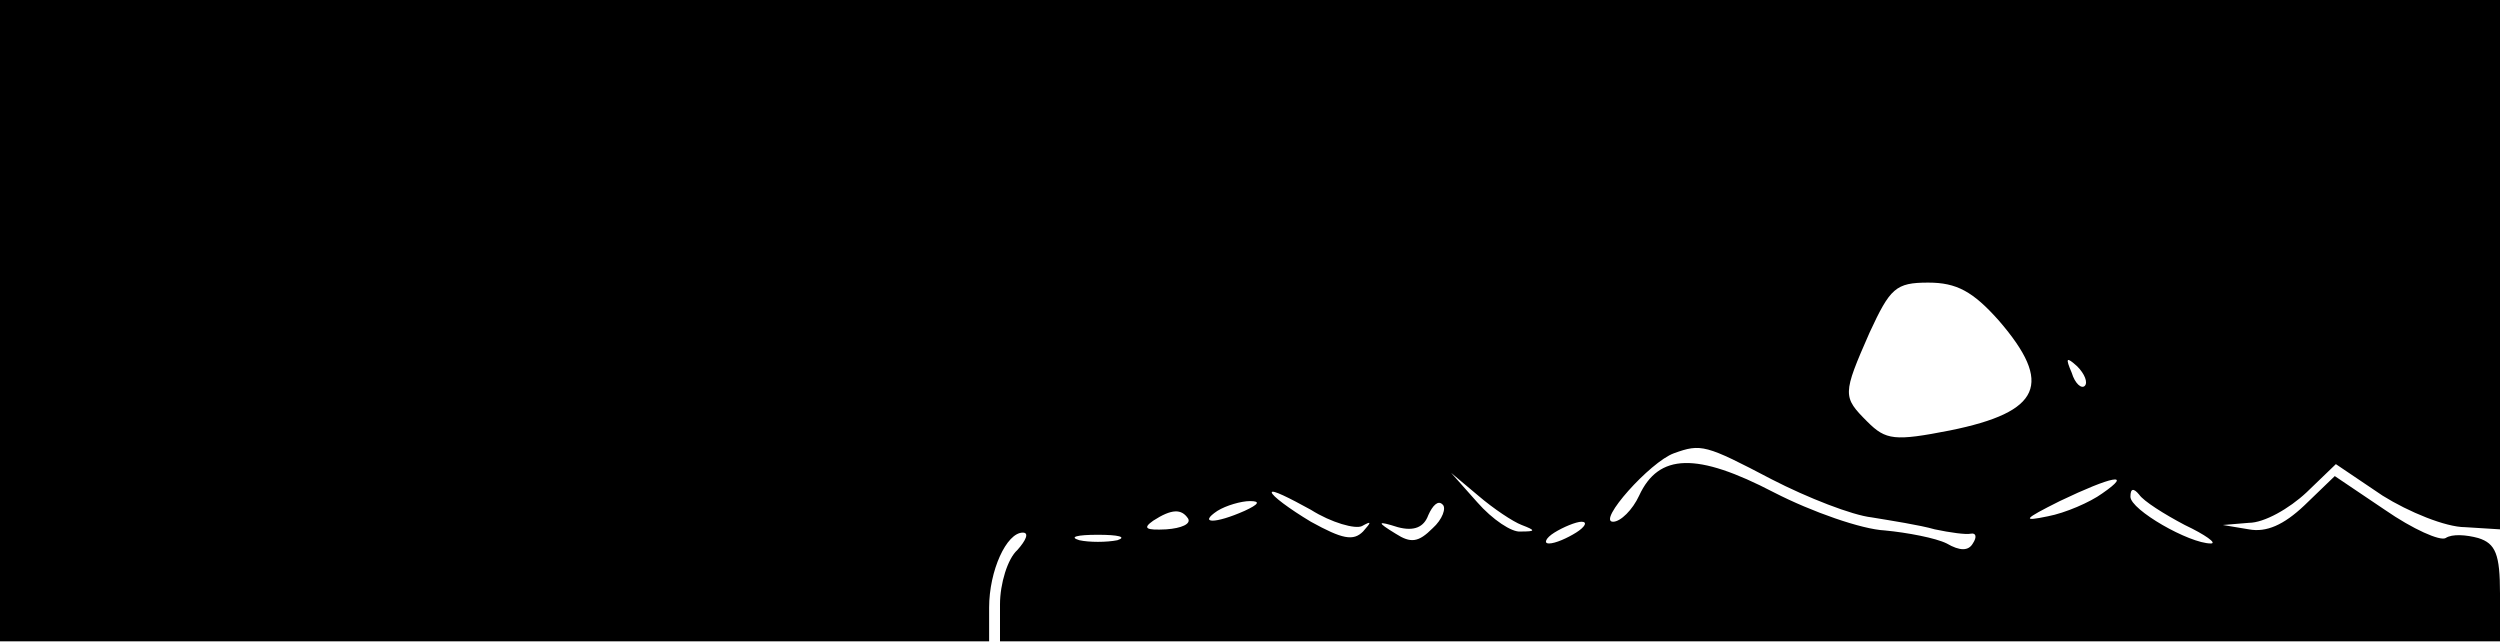
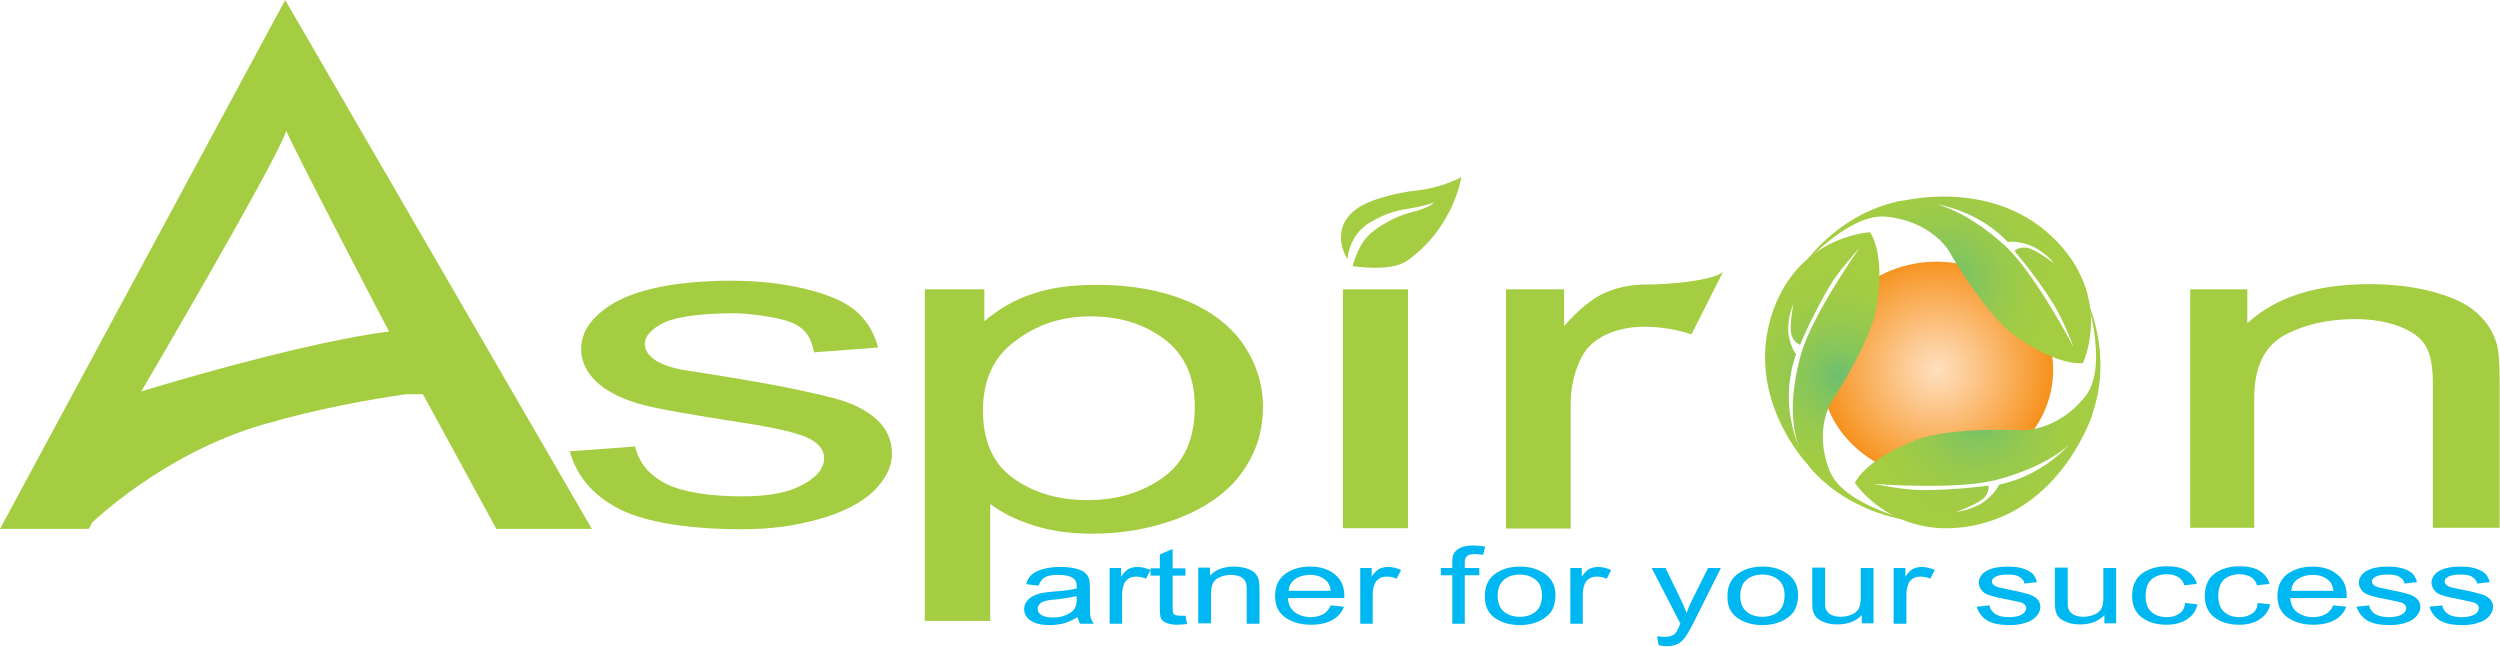
- <svg xmlns="http://www.w3.org/2000/svg" version="1.0" width="230pt" height="59pt" viewBox="0 0 230 59" preserveAspectRatio="xMidYMid meet">
-   <g transform="translate(0,59) scale(0.1,-0.1)" fill="#000000" stroke="none">
-     <path d="M0 295 l0 -295 455 0 455 0 0 31 c0 34 16 69 31 69 6 0 3 -7 -5 -16 -9 -8 -16 -31 -16 -50 l0 -34 690 0 690 0 0 44 c0 36 -4 46 -20 51 -11 3 -24 4 -30 0 -5 -3 -30 8 -56 26 l-46 31 -28 -27 c-19 -18 -35 -25 -51 -22 l-24 4 24 2 c14 0 37 13 53 28 l27 26 43 -29 c24 -15 58 -29 76 -29 l32 -2 0 244 0 243 -1150 0 -1150 0 0 -295z m1839 0 c50 -58 39 -84 -45 -101 -51 -10 -59 -9 -76 8 -23 23 -23 25 2 82 19 41 24 46 54 46 26 0 41 -8 65 -35z m79 -60 c-3 -3 -9 2 -12 12 -6 14 -5 15 5 6 7 -7 10 -15 7 -18z m-288 -86 c33 -17 74 -33 92 -35 18 -3 44 -7 58 -11 14 -3 29 -5 33 -4 5 1 6 -3 2 -9 -4 -7 -12 -7 -24 0 -10 5 -36 10 -57 12 -21 1 -67 17 -102 35 -71 37 -106 36 -124 -3 -6 -13 -17 -24 -24 -24 -15 0 34 55 56 63 25 9 29 8 90 -24z m-230 -42 c13 -5 13 -6 -1 -6 -8 -1 -26 11 -40 27 l-24 27 25 -21 c14 -12 32 -24 40 -27z m534 29 c-11 -8 -34 -18 -50 -21 -24 -5 -23 -3 11 14 48 23 68 27 39 7z m-681 -30 c9 5 9 4 1 -5 -9 -9 -19 -7 -48 9 -20 12 -36 24 -36 27 0 3 16 -5 36 -16 19 -12 41 -18 47 -15z m757 1 c19 -9 30 -17 24 -17 -20 0 -74 31 -74 43 0 8 3 8 8 2 4 -6 23 -18 42 -28z m-865 13 c-27 -12 -43 -12 -25 0 8 5 22 9 30 9 10 0 8 -3 -5 -9z m173 -16 c-13 -13 -20 -14 -34 -5 -18 11 -17 12 2 6 15 -4 24 0 28 11 4 9 9 14 13 10 4 -3 0 -14 -9 -22z m-225 9 c3 -5 -6 -9 -20 -10 -19 -1 -22 1 -12 8 17 11 26 11 32 2z m357 -13 c-8 -5 -19 -10 -25 -10 -5 0 -3 5 5 10 8 5 20 10 25 10 6 0 3 -5 -5 -10z m-422 -7 c-10 -2 -26 -2 -35 0 -10 3 -2 5 17 5 19 0 27 -2 18 -5z" />
+ <svg xmlns="http://www.w3.org/2000/svg" version="1.1" id="Layer_1" x="0px" y="0px" viewBox="0 0 722.3 186.7" enable-background="new 0 0 722.3 186.7" xml:space="preserve">
+   <g>
+     <radialGradient id="SVGID_1_" cx="154.881" cy="510.07" r="32.147" gradientTransform="matrix(1.0185 0 0 1 401.8613 -403.1235)" gradientUnits="userSpaceOnUse">
+       <stop offset="0" style="stop-color:#FFDFBE" />
+       <stop offset="0.256" style="stop-color:#FDCD99" />
+       <stop offset="0.822" style="stop-color:#F8A13C" />
+       <stop offset="1" style="stop-color:#F6921E" />
+     </radialGradient>
+     <path fill="url(#SVGID_1_)" d="M593.2,106.9c0,17.3-15.1,31.3-33.6,31.3c-18.6,0-33.6-14-33.6-31.3c0-17.3,15.1-31.3,33.6-31.3   C578.2,75.7,593.2,89.7,593.2,106.9L593.2,106.9z" />
+     <radialGradient id="SVGID_2_" cx="164.366" cy="516.276" r="34.163" gradientTransform="matrix(1 0 0 1 406.9697 -396.4365)" gradientUnits="userSpaceOnUse">
+       <stop offset="0" style="stop-color:#6CBF70" />
+       <stop offset="0.216" style="stop-color:#83C55D" />
+       <stop offset="0.468" style="stop-color:#96C94E" />
+       <stop offset="0.727" style="stop-color:#A1CC44" />
+       <stop offset="1" style="stop-color:#A5CD41" />
+     </radialGradient>
+     <path fill="url(#SVGID_2_)" d="M603.1,87.1c0,0,6,19.1-0.6,27.4c-8,10.1-18,9.8-18,9.8s-21-1.1-31.1,2.9   c-14.8,5.8-17.5,12.3-17.5,12.3s11.8,17.9,36.2,11.9c24.5-6,32.6-32.1,32.6-32.1s-8.4,16.8-27.1,20.7c0,0-0.6,1.7-3.3,4.1   c-3.6,3.2-9.1,3.8-9.1,3.8s6.4-2.3,8.1-4.1c1.6-1.8,1.2-3.5,1.2-3.5s-8.8,1.3-19.1,1.3c-5.6,0-14-1.8-14-1.8s24.2,1.9,35.6-1.2   c21.2-5.7,26.7-15.8,27.9-20.2C610.2,101.9,603.1,87.1,603.1,87.1L603.1,87.1z" />
+     <radialGradient id="SVGID_3_" cx="145.43" cy="510.91" r="33.12" gradientTransform="matrix(1 0 0 1 385.8115 -402.1758)" gradientUnits="userSpaceOnUse">
+       <stop offset="0" style="stop-color:#6CBF70" />
+       <stop offset="0.216" style="stop-color:#83C55D" />
+       <stop offset="0.468" style="stop-color:#96C94E" />
+       <stop offset="0.727" style="stop-color:#A1CC44" />
+       <stop offset="1" style="stop-color:#A5CD41" />
+     </radialGradient>
+     <path fill="url(#SVGID_3_)" d="M552.5,150.5c0,0-19.8-4.5-23.8-14.3c-4.9-11.9,0.5-20.2,0.5-20.2s11.5-17.2,13.1-27.8   c2.4-15.4-2-21.1-2-21.1s-21.7,1-28.7,24.8c-7,23.8,10.6,42.2,10.6,42.2s-9.4-14.1-3.3-31.8c0,0-1.2-1.3-2-4.8   c-1-4.7,1.2-9.6,1.2-9.6s-1.2,6.6-0.5,8.9c0.7,2.3,2.5,2.8,2.5,2.8s3.3-8.1,8.5-16.9c2.8-4.7,8.6-11,8.6-11s-13.8,19.5-16.9,30.8   c-5.7,20.8,0.5,30.6,3.7,33.8C535.9,149.1,552.5,150.5,552.5,150.5L552.5,150.5z" />
+     <radialGradient id="SVGID_4_" cx="160.247" cy="497.799" r="33.991" gradientTransform="matrix(1 0 0 1 402.3301 -416.9585)" gradientUnits="userSpaceOnUse">
+       <stop offset="0" style="stop-color:#6CBF70" />
+       <stop offset="0.216" style="stop-color:#83C55D" />
+       <stop offset="0.468" style="stop-color:#96C94E" />
+       <stop offset="0.727" style="stop-color:#A1CC44" />
+       <stop offset="1" style="stop-color:#A5CD41" />
+     </radialGradient>
+     <path fill="url(#SVGID_4_)" d="M521,76.6c0,0,13.3-15.1,24-14c13,1.3,18,9.8,18,9.8s10.2,18,18.9,24.4c12.8,9.3,19.9,8.1,19.9,8.1   s9.2-19.3-8.9-36.5C574.8,51.2,549,58.2,549,58.2s18-1.8,31.1,11.7c0,0,1.7-0.4,5.3,0.6c4.7,1.3,8.1,5.6,8.1,5.6s-5.4-4.1-7.8-4.5   c-2.4-0.4-3.7,0.9-3.7,0.9s5.8,6.6,11.2,15.2c3,4.7,5.9,12.6,5.9,12.6S588,79,579.3,71c-16.1-14.6-27.8-13.9-32.2-12.5   C530,62.8,521,76.6,521,76.6L521,76.6z" />
+     <path fill="#A5CD41" d="M164.6,130.4l18.9-1.4c1.1,4.7,4,8.2,8.8,10.7c4.8,2.5,13.1,3.7,21.7,3.7c8.7,0,13.6-1.1,17.8-3.3   c4.2-2.2,6.3-4.8,6.3-7.7c0-2.6-1.8-4.7-5.4-6.2c-2.5-1-7.3-2.4-17.7-4c-14-2.2-25.2-4-30.6-5.6c-5.4-1.6-9.5-3.8-12.3-6.5   c-2.8-2.8-4.2-5.9-4.2-9.2c0-3.1,1.1-5.9,3.4-8.5c2.3-2.6,5.4-4.8,9.4-6.5c3-1.3,7-2.5,12.1-3.4c5.1-0.9,12.2-1.4,18-1.4   c8.8,0,14.9,0.8,21.6,2.3c6.7,1.6,11.6,3.7,14.7,6.3c3.2,2.7,5.4,6.2,6.6,10.7l-18.5,1.4c-0.8-3.5-1.7-6.3-5.8-8.3   c-4.1-2-14-3-17.2-3c-8.7,0-16.6,0.9-20.3,2.7c-3.7,1.8-5.6,3.9-5.6,6.2c0,1.5,0.8,2.9,2.3,4.1c1.5,1.3,4,2.3,7.3,3.1   c1.9,0.4,9.1,1.4,18.4,3c15,2.5,22.9,4.5,26.5,5.4c5.3,1.4,9.4,3.4,12.4,6.1c3,2.7,4.5,6,4.5,10c0,3.9-1.9,7.5-5.5,11   c-3.7,3.4-9,6.1-16,8c-7,1.9-13.3,2.8-22.1,2.8c-14.6,0-27.3-1.9-34.9-5.7C171.6,143.4,166.7,137.8,164.6,130.4L164.6,130.4z" />
+     <path fill="#A5CD41" d="M267.2,179.2V83.6h17.2v9.2c4.1-3.5,8.7-6.2,13.9-7.9c5.2-1.8,11.4-2.6,18.8-2.6c9.6,0,18.1,1.5,25.5,4.5   c7.3,3,12.9,7.3,16.7,12.8c3.7,5.5,5.6,11.5,5.6,18.1c0,7-2.1,13.4-6.2,19c-4.1,5.6-10.2,9.9-18.1,13c-7.9,3-16.2,4.5-24.9,4.5   c-6.4,0-12.1-0.8-17.1-2.4c-5.1-1.6-9.2-3.7-12.5-6.2v33.8H267.2L267.2,179.2z M284,118.6c0,8.8,2.9,15.4,8.8,19.6   c5.9,4.2,13,6.3,21.4,6.3c8.5,0,15.8-2.2,21.9-6.6c6.1-4.4,9.1-11.2,9.1-20.3c0-8.8-3-15.3-8.9-19.7c-5.9-4.4-13-6.5-21.2-6.5   c-8.2,0-15.4,2.3-21.6,7C287.1,103,284,109.7,284,118.6L284,118.6z" />
+     <polygon fill="#A5CD41" points="388,152.6 388,83.6 406.8,83.6 406.8,152.6 388,152.6  " />
+     <path fill="#A5CD41" d="M435.1,152.6v-69h16.8v10.6c4.3-4.9,8.3-8.1,12-9.7c3.7-1.6,7.7-2.3,12.1-2.3c6.3,0,18.7-1.1,21.8-3.6   l-9.1,18c-4.6-1.5-9.1-2.2-13.7-2.2c-4.1,0-7.8,0.8-11,2.3c-3.2,1.5-5.6,3.7-7,6.4c-2.1,4.1-3.2,8.7-3.2,13.6v36H435.1L435.1,152.6   z" />
+     <path fill="#00B8F1" d="M312.1,180.2h3.9c-0.4-0.6-0.8-1.3-0.9-1.9c-0.2-0.7-0.2-2.3-0.2-4.8v-3.6c0-1.2-0.1-2-0.2-2.5   c-0.2-0.7-0.6-1.4-1.2-1.9c-0.5-0.5-1.4-0.9-2.6-1.2c-1.2-0.3-2.7-0.5-4.5-0.5c-1.9,0-3.5,0.2-5,0.6c-1.4,0.4-2.5,0.9-3.3,1.6   c-0.8,0.7-1.3,1.6-1.6,2.8l3.6,0.4c0.4-1.2,1-2,1.8-2.4c0.8-0.5,2.1-0.7,3.9-0.7c1.9,0,3.3,0.3,4.2,0.9c0.7,0.5,1.1,1.2,1.1,2.3   c0,0.1,0,0.3,0,0.7c-1.4,0.4-3.6,0.7-6.6,0.9c-1.5,0.1-2.6,0.3-3.3,0.4c-1,0.2-1.9,0.5-2.7,0.9c-0.8,0.4-1.4,0.9-1.9,1.6   c-0.5,0.7-0.7,1.4-0.7,2.2c0,1.3,0.6,2.5,1.9,3.3c1.3,0.9,3.1,1.3,5.5,1.3c1.5,0,2.8-0.2,4.1-0.5c1.3-0.4,2.6-1,3.9-1.8   C311.5,179,311.7,179.6,312.1,180.2L312.1,180.2z M311.1,173.1c0,1.2-0.2,2.1-0.6,2.7c-0.5,0.8-1.3,1.4-2.5,1.9   c-1.1,0.5-2.4,0.7-3.8,0.7c-1.4,0-2.5-0.2-3.3-0.7c-0.8-0.5-1.1-1.1-1.1-1.8c0-0.5,0.2-0.9,0.5-1.3c0.3-0.4,0.8-0.7,1.5-0.9   c0.6-0.2,1.7-0.4,3.2-0.5c2.7-0.3,4.7-0.6,6-1L311.1,173.1L311.1,173.1z M324.2,180.2v-8.4c0-1.2,0.2-2.2,0.6-3.2   c0.3-0.6,0.7-1.1,1.4-1.5c0.6-0.4,1.4-0.5,2.2-0.5c0.9,0,1.8,0.2,2.7,0.6l1.3-2.5c-1.3-0.6-2.5-0.9-3.8-0.9c-0.9,0-1.6,0.2-2.4,0.5   c-0.7,0.4-1.5,1.1-2.3,2.3v-2.5h-3.3v16.1H324.2L324.2,180.2z M340.9,177.9c-0.5,0-1-0.1-1.3-0.2c-0.3-0.1-0.5-0.3-0.6-0.5   c-0.1-0.2-0.2-0.7-0.2-1.5v-9.4h3.7v-2.1h-3.7v-5.6l-3.7,1.6v4h-2.7v2.1h2.7v9.3c0,1.6,0.1,2.7,0.4,3.2c0.3,0.5,0.8,0.9,1.6,1.2   c0.7,0.3,1.8,0.5,3.1,0.5c0.8,0,1.7-0.1,2.8-0.2l-0.5-2.4C341.9,177.9,341.3,177.9,340.9,177.9L340.9,177.9z M349.9,180.2v-8.8   c0-2.1,0.6-3.5,1.7-4.2c1.1-0.7,2.5-1.1,4.1-1.1c1,0,1.8,0.2,2.6,0.5c0.7,0.3,1.2,0.8,1.5,1.3c0.3,0.6,0.4,1.4,0.4,2.5v9.8h3.7   v-9.9c0-1.3-0.1-2.1-0.2-2.7c-0.2-0.8-0.6-1.5-1.1-2c-0.5-0.6-1.4-1-2.5-1.4c-1.1-0.3-2.3-0.5-3.6-0.5c-3,0-5.3,0.9-6.9,2.6v-2.3   h-3.4v16.1H349.9L349.9,180.2z M382.2,177.5c-1,0.5-2.1,0.8-3.5,0.8c-1.8,0-3.3-0.5-4.6-1.4c-1.2-0.9-1.9-2.3-2-4.1h16.3   c0-0.3,0-0.6,0-0.7c0-2.7-0.9-4.7-2.8-6.2c-1.8-1.5-4.2-2.2-7.1-2.2c-3,0-5.4,0.8-7.3,2.2c-1.9,1.5-2.8,3.6-2.8,6.3   c0,2.6,0.9,4.7,2.8,6.1c1.9,1.4,4.4,2.2,7.6,2.2c2.5,0,4.6-0.5,6.2-1.4c1.6-0.9,2.7-2.2,3.3-3.8l-3.8-0.4   C383.9,176.1,383.2,177,382.2,177.5L382.2,177.5z M374.2,167.3c1.2-0.8,2.6-1.2,4.3-1.2c1.9,0,3.4,0.5,4.6,1.6   c0.8,0.7,1.2,1.7,1.4,3h-12.2C372.4,169.2,373.1,168.1,374.2,167.3L374.2,167.3z M396.6,180.2v-8.4c0-1.2,0.2-2.2,0.6-3.2   c0.3-0.6,0.7-1.1,1.4-1.5c0.6-0.4,1.4-0.5,2.2-0.5c0.9,0,1.8,0.2,2.7,0.6l1.3-2.5c-1.3-0.6-2.5-0.9-3.8-0.9c-0.9,0-1.6,0.2-2.4,0.5   c-0.7,0.4-1.5,1.1-2.3,2.3v-2.5h-3.3v16.1H396.6L396.6,180.2z M423.2,180.2v-14h4.2v-2.1h-4.2v-1.5c0-1,0.2-1.6,0.7-2   c0.5-0.4,1.3-0.5,2.4-0.5c0.7,0,1.4,0.1,2.2,0.2l0.6-2.4c-1.3-0.2-2.4-0.3-3.4-0.3c-1.6,0-2.9,0.2-3.8,0.7c-0.9,0.4-1.5,1-1.9,1.7   c-0.3,0.5-0.4,1.3-0.4,2.4v1.7h-3.3v2.1h3.3v14H423.2L423.2,180.2z M431.7,178.4c1.9,1.4,4.3,2.2,7.4,2.2c1.9,0,3.7-0.3,5.3-1   c1.6-0.7,2.8-1.6,3.7-2.8c0.8-1.2,1.3-2.8,1.3-4.9c0-2.6-1-4.6-2.9-6c-1.9-1.4-4.3-2.2-7.3-2.2c-2.7,0-5,0.6-6.8,1.8   c-2.2,1.4-3.4,3.6-3.4,6.6C428.9,174.9,429.9,177,431.7,178.4L431.7,178.4z M434.5,167.5c1.2-1,2.8-1.5,4.6-1.5   c1.8,0,3.3,0.5,4.6,1.5c1.2,1,1.8,2.5,1.8,4.5c0,2.1-0.6,3.7-1.8,4.7c-1.2,1-2.7,1.5-4.6,1.5c-1.9,0-3.4-0.5-4.6-1.5   c-1.2-1-1.8-2.6-1.8-4.6C432.7,170.1,433.3,168.6,434.5,167.5L434.5,167.5z M457.3,180.2v-8.4c0-1.2,0.2-2.2,0.6-3.2   c0.3-0.6,0.7-1.1,1.4-1.5c0.6-0.4,1.4-0.5,2.2-0.5c0.9,0,1.8,0.2,2.7,0.6l1.3-2.5c-1.3-0.6-2.5-0.9-3.8-0.9c-0.9,0-1.6,0.2-2.4,0.5   c-0.7,0.4-1.5,1.1-2.3,2.3v-2.5h-3.3v16.1H457.3L457.3,180.2z M481.6,186.7c1.2,0,2.2-0.2,3-0.6c0.9-0.4,1.6-1.1,2.3-2   c0.5-0.7,1.2-1.9,2.1-3.6l8.2-16.4h-3.7l-4.7,9.4c-0.6,1.2-1.1,2.4-1.5,3.6c-0.5-1.3-1-2.5-1.6-3.7l-4.5-9.3h-4l8.3,16.1   c-0.2,0.3-0.3,0.5-0.3,0.7c-0.5,1.1-0.9,1.8-1.1,2c-0.3,0.4-0.7,0.6-1.2,0.8c-0.5,0.2-1.2,0.3-2,0.3c-0.6,0-1.3-0.1-2.1-0.2   l0.4,2.6C480.1,186.6,480.9,186.7,481.6,186.7L481.6,186.7z M501.8,178.4c1.9,1.4,4.3,2.2,7.4,2.2c1.9,0,3.7-0.3,5.3-1   c1.6-0.7,2.8-1.6,3.7-2.8c0.8-1.2,1.3-2.8,1.3-4.9c0-2.6-1-4.6-2.9-6c-1.9-1.4-4.3-2.2-7.3-2.2c-2.7,0-5,0.6-6.8,1.8   c-2.2,1.4-3.4,3.6-3.4,6.6C499,174.9,499.9,177,501.8,178.4L501.8,178.4z M504.6,167.5c1.2-1,2.8-1.5,4.6-1.5   c1.8,0,3.3,0.5,4.6,1.5c1.2,1,1.8,2.5,1.8,4.5c0,2.1-0.6,3.7-1.8,4.7c-1.2,1-2.7,1.5-4.6,1.5c-1.9,0-3.4-0.5-4.6-1.5   c-1.2-1-1.8-2.6-1.8-4.6C502.8,170.1,503.4,168.6,504.6,167.5L504.6,167.5z M541.3,180.2v-16.1h-3.7v8.6c0,1.4-0.2,2.4-0.6,3.2   c-0.4,0.7-1.1,1.3-2.1,1.7c-1,0.4-2,0.6-3.1,0.6c-1.1,0-2-0.2-2.8-0.6c-0.8-0.4-1.2-1-1.5-1.7c-0.2-0.5-0.2-1.5-0.2-2.9v-9h-3.7v10   c0,1.2,0.1,2,0.2,2.5c0.2,0.8,0.6,1.5,1.1,2c0.5,0.5,1.4,1,2.5,1.4c1.1,0.4,2.3,0.5,3.6,0.5c2.9,0,5.2-0.9,6.9-2.7v2.4H541.3   L541.3,180.2z M550.8,180.2v-8.4c0-1.2,0.2-2.2,0.6-3.2c0.3-0.6,0.7-1.1,1.4-1.5c0.6-0.4,1.4-0.5,2.2-0.5c0.9,0,1.8,0.2,2.7,0.6   l1.3-2.5c-1.3-0.6-2.5-0.9-3.8-0.9c-0.9,0-1.6,0.2-2.4,0.5c-0.7,0.4-1.5,1.1-2.3,2.3v-2.5h-3.4v16.1H550.8L550.8,180.2z    M574.2,179.3c1.5,0.9,3.7,1.3,6.5,1.3c1.7,0,3.2-0.2,4.6-0.7c1.4-0.4,2.4-1.1,3.1-1.9c0.7-0.8,1.1-1.7,1.1-2.6   c0-0.9-0.3-1.7-0.9-2.3c-0.6-0.6-1.4-1.1-2.4-1.4c-1-0.3-2.9-0.8-5.5-1.3c-1.8-0.4-2.9-0.6-3.3-0.7c-0.6-0.2-1.1-0.4-1.4-0.7   c-0.3-0.3-0.5-0.6-0.5-1c0-0.6,0.4-1,1.1-1.4c0.7-0.4,1.9-0.6,3.6-0.6c1.4,0,2.6,0.2,3.3,0.7c0.8,0.5,1.3,1.1,1.4,1.9l3.6-0.4   c-0.2-1-0.7-1.9-1.3-2.5c-0.6-0.6-1.6-1.1-2.9-1.5c-1.3-0.4-2.8-0.5-4.5-0.5c-1.1,0-2.2,0.1-3.2,0.3c-1,0.2-1.8,0.5-2.4,0.8   c-0.8,0.4-1.4,0.9-1.8,1.5c-0.4,0.6-0.7,1.3-0.7,2c0,0.8,0.3,1.5,0.8,2.2c0.5,0.7,1.3,1.2,2.4,1.5c1.1,0.4,2.9,0.8,5.6,1.3   c2,0.4,3.3,0.7,3.8,0.9c0.7,0.4,1.1,0.8,1.1,1.5c0,0.7-0.4,1.3-1.2,1.8c-0.8,0.5-2.1,0.8-3.8,0.8c-1.7,0-3-0.3-3.9-0.9   c-0.9-0.6-1.5-1.4-1.7-2.5l-3.7,0.4C571.7,177.1,572.7,178.4,574.2,179.3L574.2,179.3z M611.4,180.2v-16.1h-3.7v8.6   c0,1.4-0.2,2.4-0.6,3.2c-0.4,0.7-1.1,1.3-2.1,1.7c-1,0.4-2,0.6-3.1,0.6c-1.1,0-2-0.2-2.8-0.6c-0.7-0.4-1.2-1-1.5-1.7   c-0.2-0.5-0.2-1.5-0.2-2.9v-9h-3.7v10c0,1.2,0.1,2,0.2,2.5c0.2,0.8,0.6,1.5,1.1,2c0.5,0.5,1.4,1,2.5,1.4c1.1,0.4,2.3,0.5,3.6,0.5   c2.9,0,5.2-0.9,6.9-2.7v2.4H611.4L611.4,180.2z M629.6,177.3c-1,0.7-2.2,1-3.6,1c-1.8,0-3.3-0.5-4.4-1.5c-1.1-1-1.7-2.5-1.7-4.7   c0-2.1,0.6-3.7,1.7-4.7c1.2-1,2.7-1.5,4.5-1.5c1.2,0,2.3,0.3,3.2,0.8c0.9,0.5,1.5,1.4,1.8,2.4l3.6-0.4c-0.4-1.6-1.4-2.9-2.9-3.8   c-1.5-0.9-3.4-1.3-5.8-1.3c-1.9,0-3.6,0.3-5.2,1c-1.6,0.7-2.8,1.6-3.6,2.9c-0.8,1.3-1.2,2.8-1.2,4.6c0,2.7,0.9,4.8,2.7,6.2   c1.8,1.4,4.2,2.2,7.2,2.2c2.4,0,4.4-0.5,6-1.6c1.6-1,2.6-2.5,3-4.3l-3.6-0.4C631.2,175.7,630.6,176.7,629.6,177.3L629.6,177.3z    M650.6,177.3c-1,0.7-2.2,1-3.6,1c-1.8,0-3.3-0.5-4.4-1.5c-1.1-1-1.7-2.5-1.7-4.7c0-2.1,0.6-3.7,1.7-4.7c1.2-1,2.7-1.5,4.5-1.5   c1.2,0,2.3,0.3,3.2,0.8c0.9,0.5,1.5,1.4,1.8,2.4l3.6-0.4c-0.4-1.6-1.4-2.9-2.9-3.8c-1.5-0.9-3.4-1.3-5.8-1.3c-1.9,0-3.6,0.3-5.2,1   c-1.6,0.7-2.8,1.6-3.6,2.9c-0.8,1.3-1.2,2.8-1.2,4.6c0,2.7,0.9,4.8,2.7,6.2c1.8,1.4,4.2,2.2,7.2,2.2c2.4,0,4.4-0.5,6-1.6   c1.6-1,2.6-2.5,3-4.3l-3.6-0.4C652.2,175.7,651.6,176.7,650.6,177.3L650.6,177.3z M671.8,177.5c-1,0.5-2.1,0.8-3.5,0.8   c-1.8,0-3.3-0.5-4.6-1.4c-1.2-0.9-1.9-2.3-2-4.1H678c0-0.3,0-0.6,0-0.7c0-2.7-0.9-4.7-2.8-6.2c-1.8-1.5-4.2-2.2-7.1-2.2   c-3,0-5.4,0.8-7.3,2.2c-1.9,1.5-2.8,3.6-2.8,6.3c0,2.6,0.9,4.7,2.8,6.1c1.9,1.4,4.4,2.2,7.6,2.2c2.5,0,4.6-0.5,6.2-1.4   c1.6-0.9,2.7-2.2,3.3-3.8l-3.8-0.4C673.6,176.1,672.8,177,671.8,177.5L671.8,177.5z M663.9,167.3c1.2-0.8,2.6-1.2,4.3-1.2   c1.9,0,3.4,0.5,4.6,1.6c0.8,0.7,1.2,1.7,1.4,3H662C662.1,169.2,662.7,168.1,663.9,167.3L663.9,167.3z M684,179.3   c1.5,0.9,3.7,1.3,6.5,1.3c1.7,0,3.2-0.2,4.6-0.7c1.4-0.4,2.4-1.1,3.1-1.9c0.7-0.8,1.1-1.7,1.1-2.6c0-0.9-0.3-1.7-0.9-2.3   c-0.6-0.6-1.4-1.1-2.4-1.4c-1-0.3-2.9-0.8-5.5-1.3c-1.8-0.4-2.9-0.6-3.3-0.7c-0.6-0.2-1.1-0.4-1.4-0.7c-0.3-0.3-0.5-0.6-0.5-1   c0-0.6,0.4-1,1.1-1.4c0.7-0.4,1.9-0.6,3.6-0.6c1.4,0,2.6,0.2,3.3,0.7c0.8,0.5,1.3,1.1,1.4,1.9l3.6-0.4c-0.2-1-0.7-1.9-1.3-2.5   c-0.6-0.6-1.6-1.1-2.9-1.5c-1.3-0.4-2.8-0.5-4.5-0.5c-1.1,0-2.2,0.1-3.2,0.3c-1,0.2-1.8,0.5-2.4,0.8c-0.8,0.4-1.4,0.9-1.8,1.5   c-0.4,0.6-0.7,1.3-0.7,2c0,0.8,0.3,1.5,0.8,2.2c0.5,0.7,1.3,1.2,2.4,1.5c1.1,0.4,2.9,0.8,5.6,1.3c2,0.4,3.3,0.7,3.8,0.9   c0.7,0.4,1.1,0.8,1.1,1.5c0,0.7-0.4,1.3-1.2,1.8c-0.8,0.5-2.1,0.8-3.8,0.8c-1.7,0-3-0.3-4-0.9c-0.9-0.6-1.5-1.4-1.7-2.5l-3.7,0.4   C681.5,177.1,682.5,178.4,684,179.3L684,179.3z M705,179.3c1.5,0.9,3.6,1.3,6.5,1.3c1.7,0,3.3-0.2,4.6-0.7c1.4-0.4,2.4-1.1,3.1-1.9   c0.7-0.8,1.1-1.7,1.1-2.6c0-0.9-0.3-1.7-0.9-2.3c-0.6-0.6-1.4-1.1-2.4-1.4c-1-0.3-2.9-0.8-5.5-1.3c-1.8-0.4-2.9-0.6-3.3-0.7   c-0.6-0.2-1.1-0.4-1.4-0.7c-0.3-0.3-0.5-0.6-0.5-1c0-0.6,0.4-1,1.1-1.4c0.7-0.4,1.9-0.6,3.6-0.6c1.4,0,2.6,0.2,3.3,0.7   c0.8,0.5,1.3,1.1,1.4,1.9l3.6-0.4c-0.2-1-0.7-1.9-1.3-2.5c-0.6-0.6-1.6-1.1-2.9-1.5c-1.3-0.4-2.8-0.5-4.5-0.5   c-1.1,0-2.2,0.1-3.2,0.3c-1,0.2-1.8,0.5-2.4,0.8c-0.8,0.4-1.4,0.9-1.8,1.5c-0.4,0.6-0.7,1.3-0.7,2c0,0.8,0.3,1.5,0.8,2.2   c0.5,0.7,1.3,1.2,2.4,1.5c1.1,0.4,2.9,0.8,5.6,1.3c2,0.4,3.3,0.7,3.8,0.9c0.7,0.4,1.1,0.8,1.1,1.5c0,0.7-0.4,1.3-1.2,1.8   c-0.8,0.5-2.1,0.8-3.8,0.8c-1.7,0-3-0.3-3.9-0.9c-0.9-0.6-1.5-1.4-1.7-2.5l-3.7,0.4C702.5,177.1,703.5,178.4,705,179.3L705,179.3z" />
+     <path fill="#A5CD41" d="M390.8,76.9c0,0,11,1.8,15.8-1.6c13.5-9.6,15.6-24.1,15.6-24.1s-5.8,3.1-12.6,3.8   c-6.8,0.7-14.2,2.9-17.3,5.1c-8.8,6.1-3,14.8-3,14.8s0.3-6.8,6.3-10.5c4.4-2.7,8.1-3.6,10.7-4c5.7-0.9,7.9-1.9,7.9-1.9   s-0.5,1.4-7,3c-4,1-10.1,4.3-12.6,7.4C392,72,390.8,76.9,390.8,76.9L390.8,76.9z" />
+     <path fill="#A5CD41" d="M82.4,0L0,152.8h25.7l0.9-1.8c0,0,20.7-20.1,49.6-28.4c15.5-4.5,30.6-7.2,41.1-8.7h4.9l21.2,38.9H171   L82.4,0L82.4,0z M82.7,37.8c3.1,7.1,29.7,58,29.7,58s-11.3,1.1-35.8,7.3c-20.1,5.1-35.8,10-35.8,10S80.2,46.1,82.7,37.8L82.7,37.8z   " />
+     <path fill="#A5CD41" d="M632.8,152.6v-69h16.5v9.8c8.1-7.5,19.8-11.3,35.2-11.3c6.7,0,12.8,0.7,18.4,2.2c5.6,1.5,9.8,3.5,12.5,5.9   c2.8,2.4,4.7,5.3,5.8,8.6c0.7,2.2,1,5.9,1,11.3v42.4h-19.3v-41.9c0-4.8-0.7-8.3-2.1-10.7c-1.4-2.4-4-4.2-7.6-5.6   c-3.7-1.4-7.9-2.1-12.9-2.1c-7.9,0-14.6,1.6-20.4,4.7c-5.7,3.2-8.6,9.2-8.6,18v37.6H632.8L632.8,152.6z" />
  </g>
+   <g>
+ </g>
+   <g>
+ </g>
+   <g>
+ </g>
+   <g>
+ </g>
+   <g>
+ </g>
+   <g>
+ </g>
+   <g>
+ </g>
+   <g>
+ </g>
+   <g>
+ </g>
+   <g>
+ </g>
+   <g>
+ </g>
+   <g>
+ </g>
+   <g>
+ </g>
+   <g>
+ </g>
+   <g>
+ </g>
</svg>
